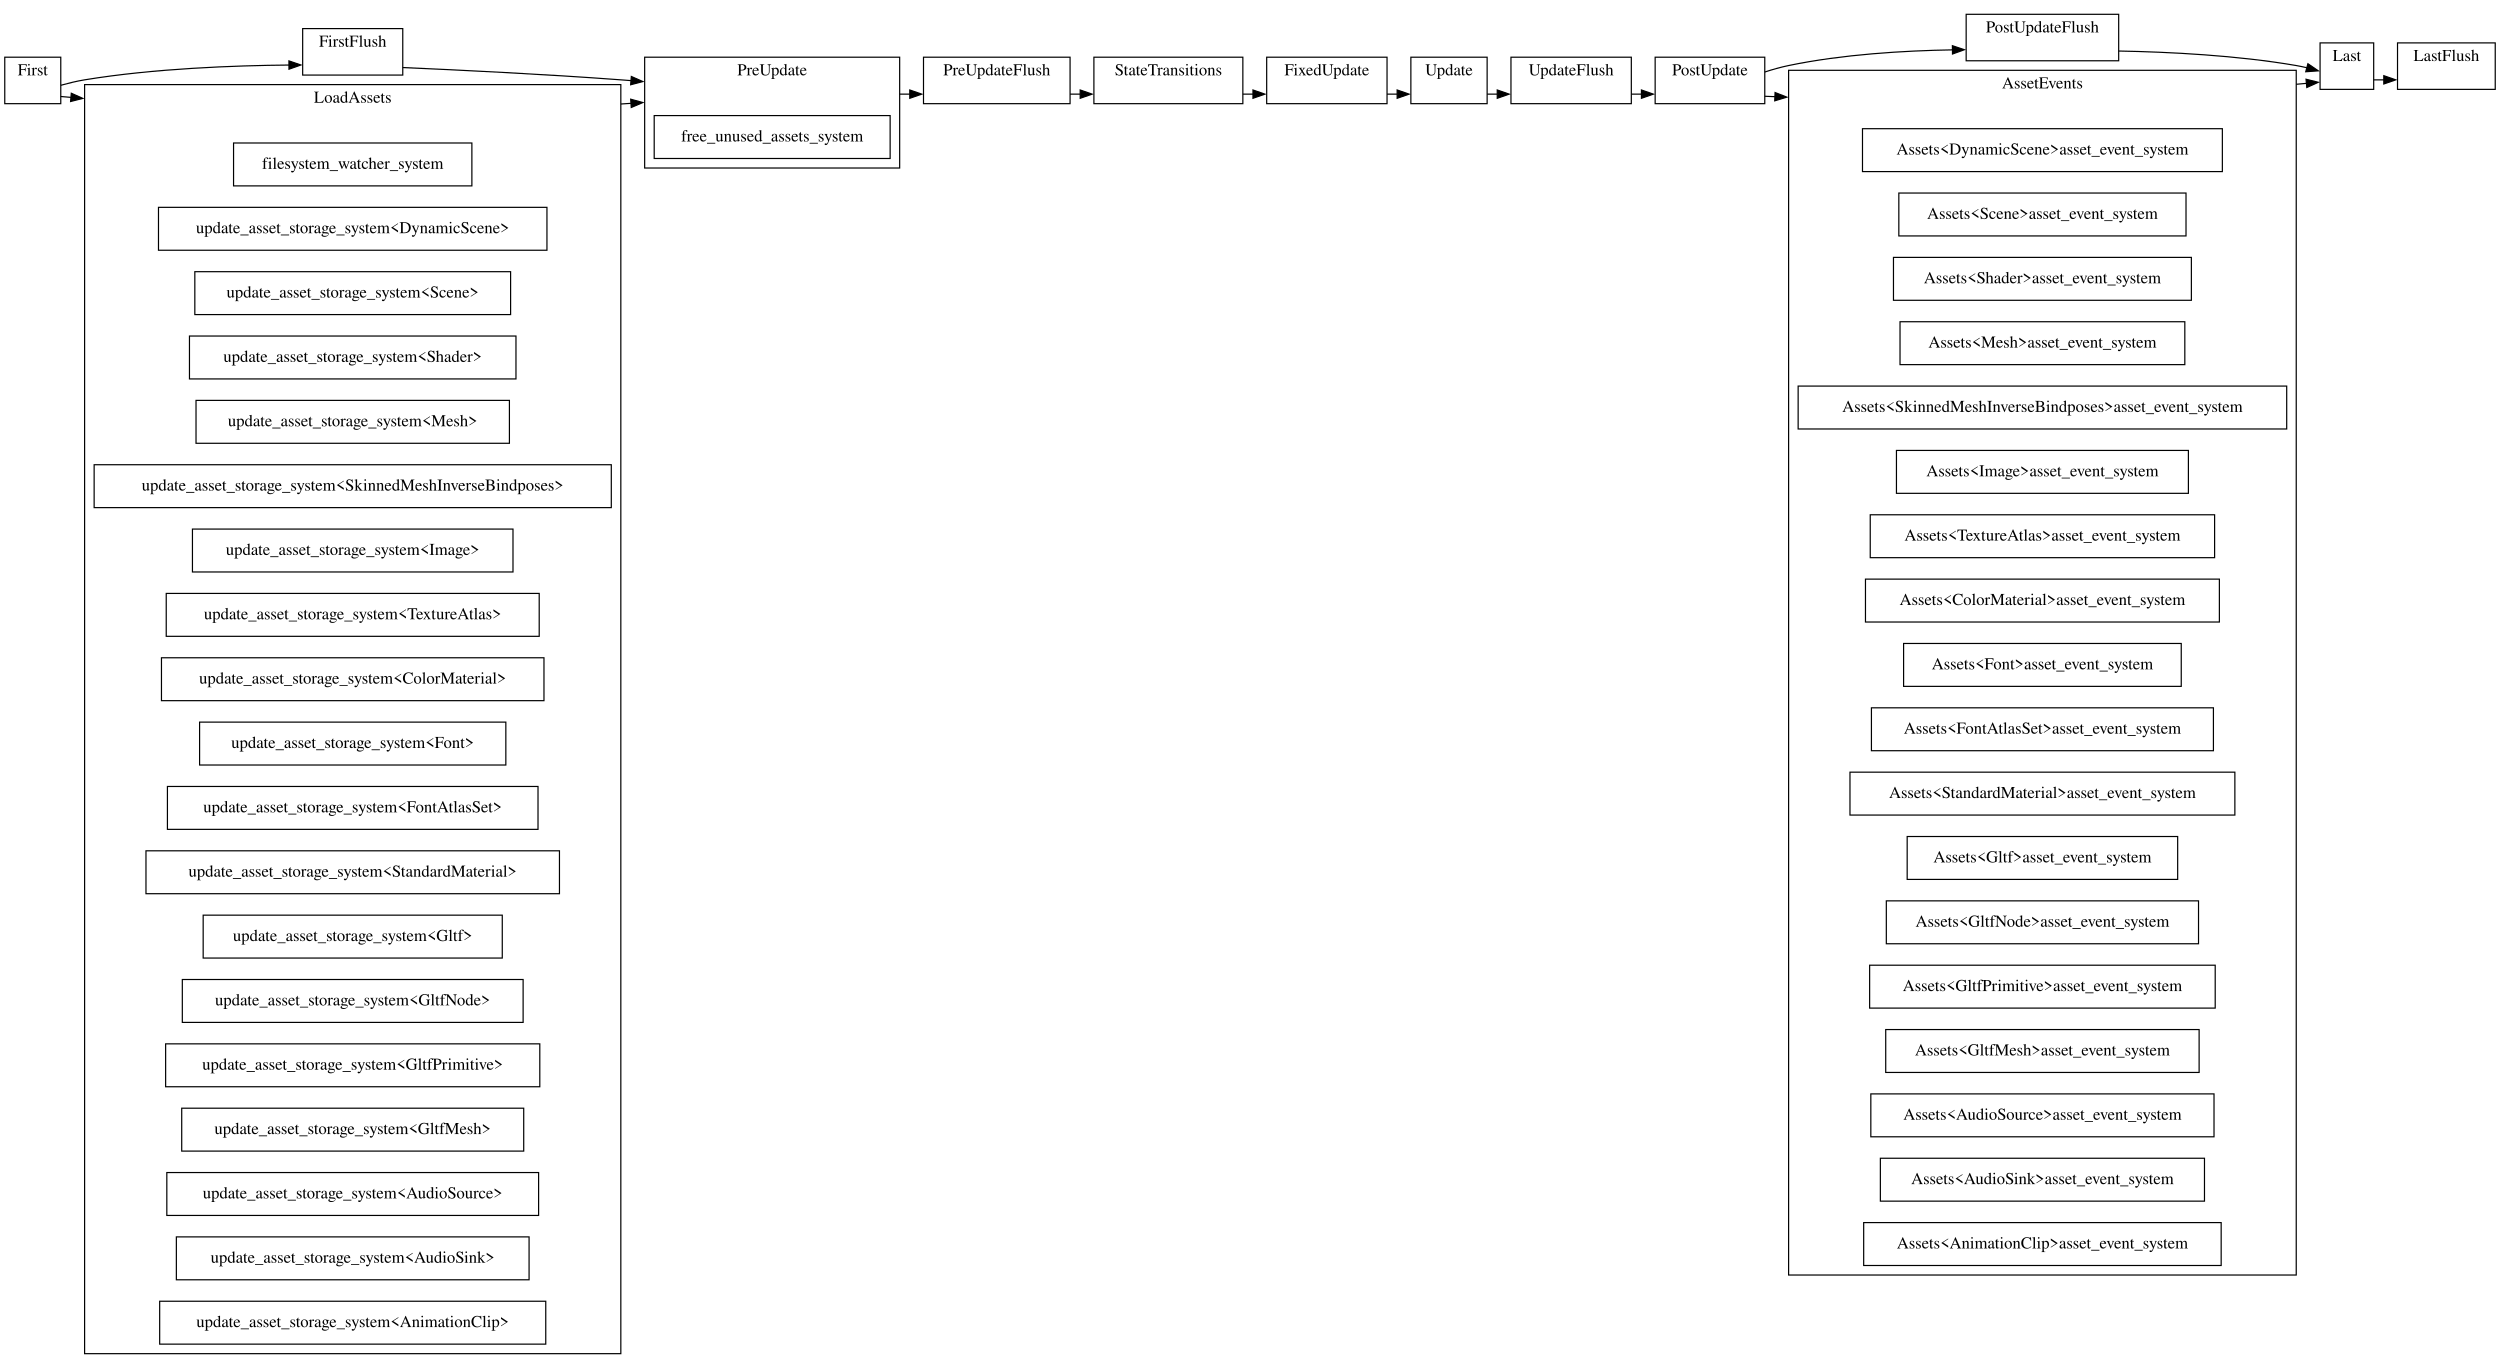
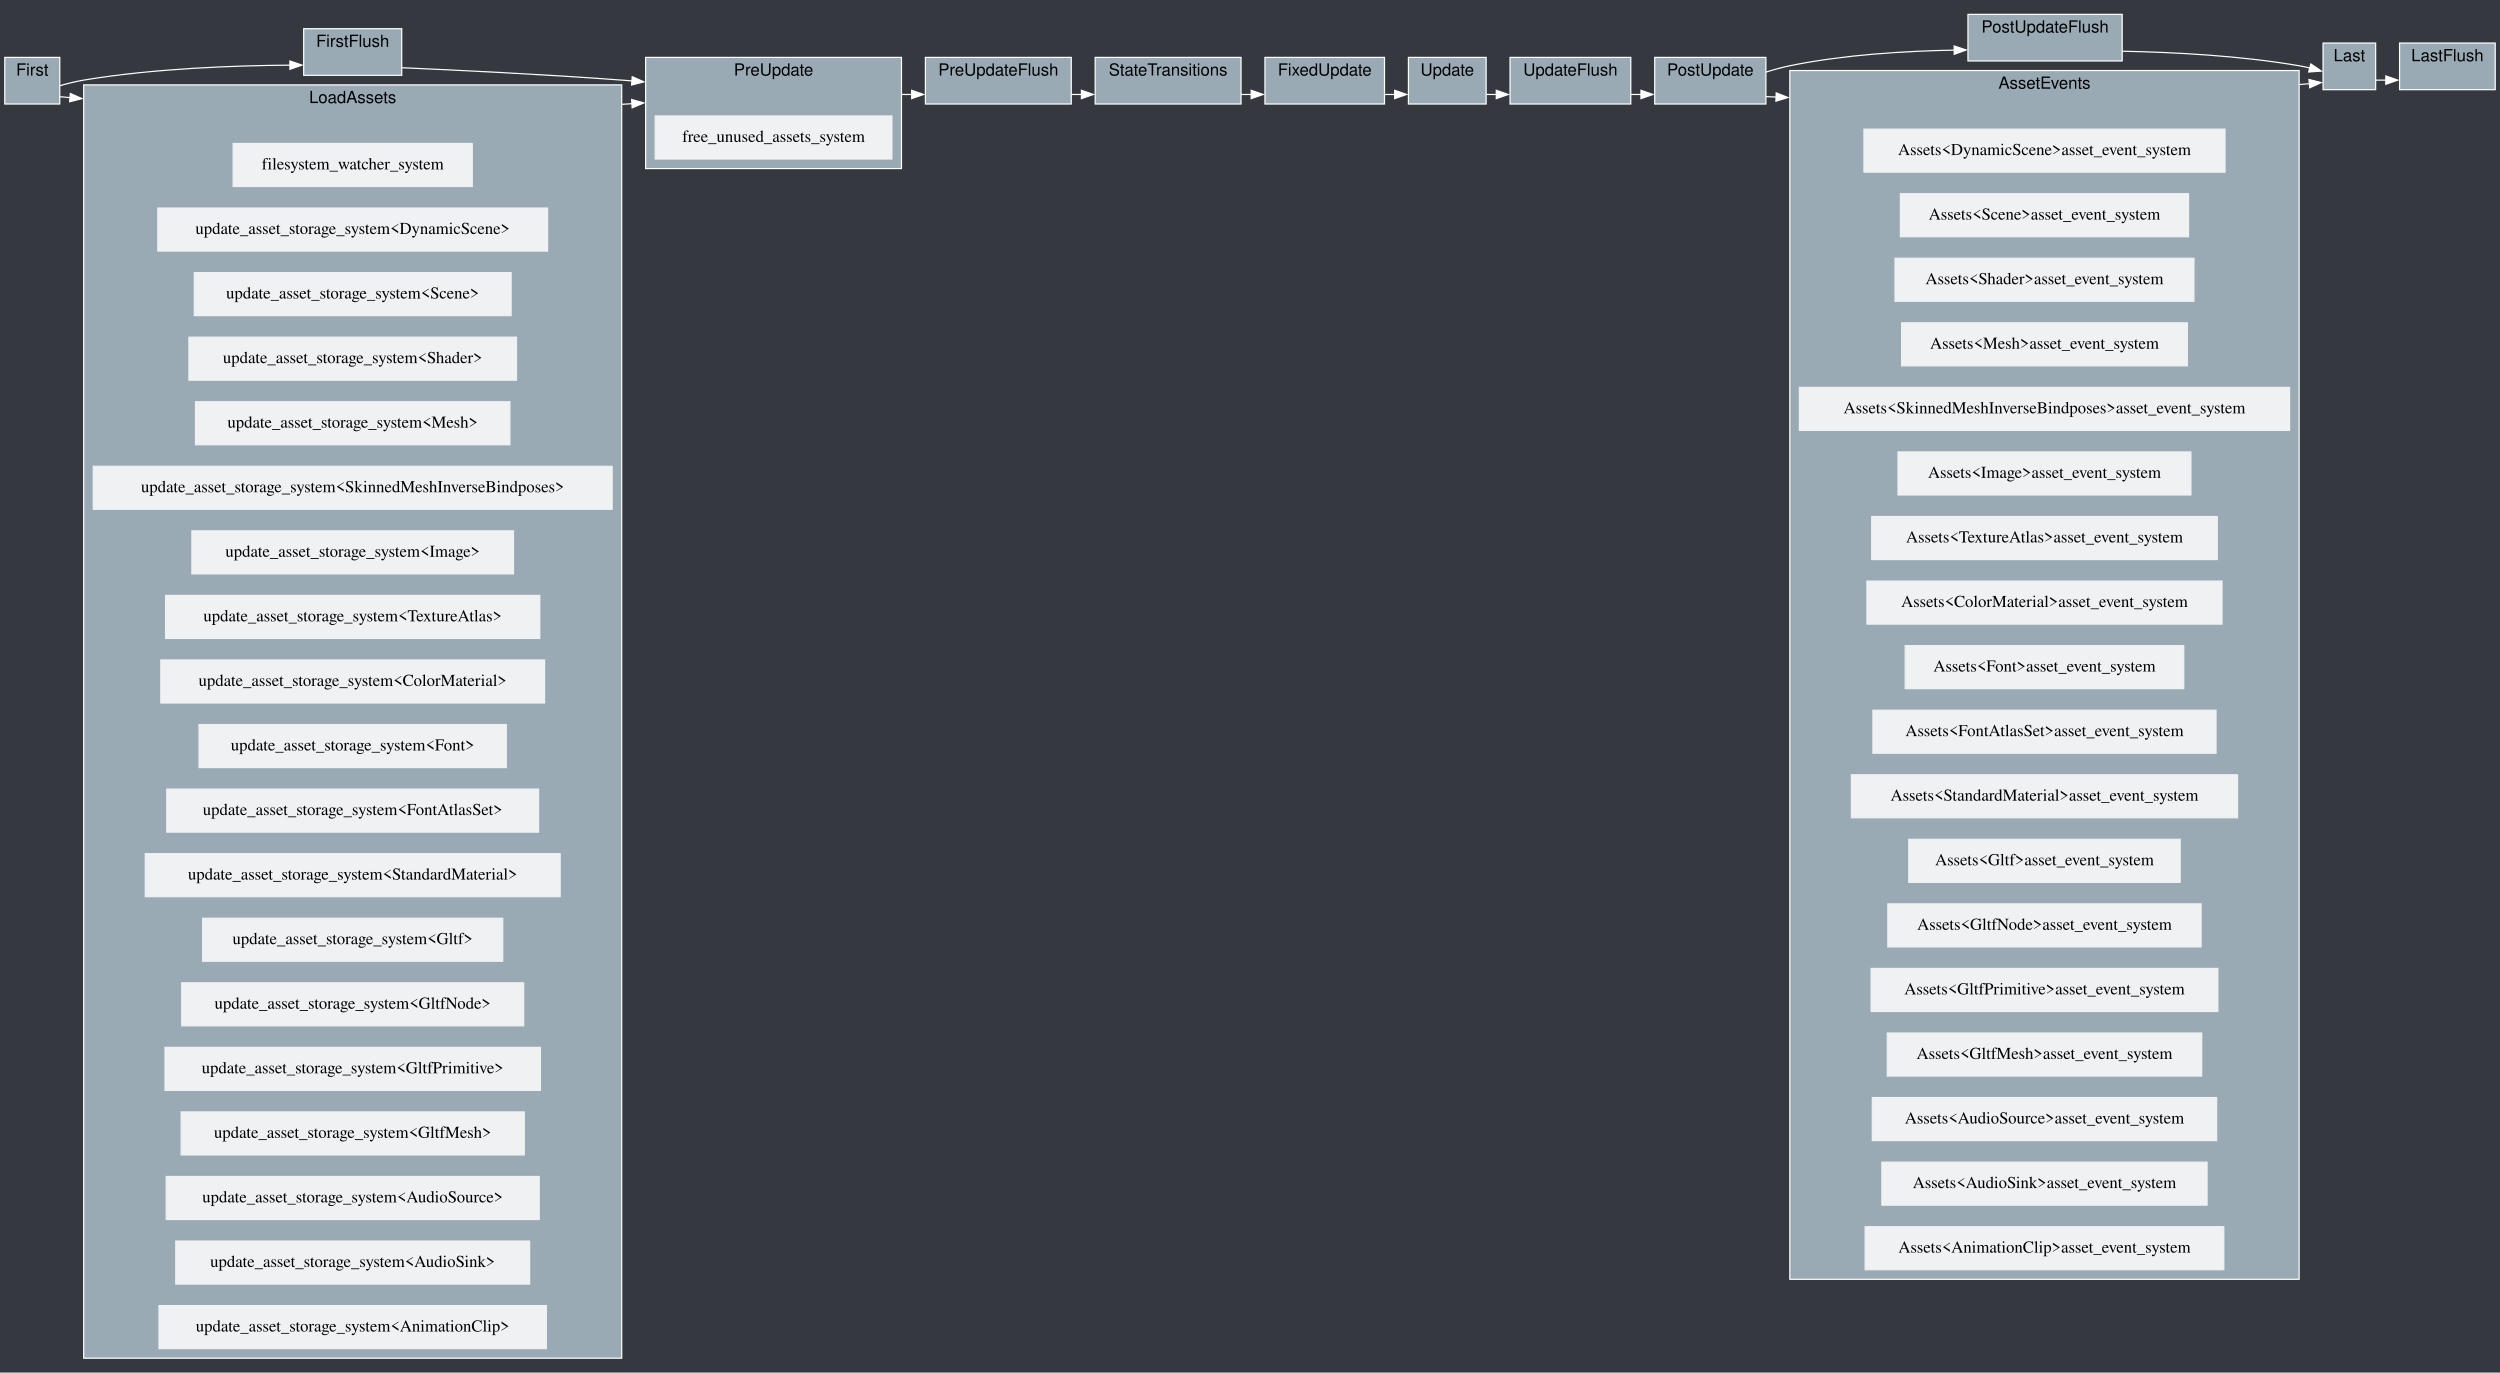
- <svg xmlns="http://www.w3.org/2000/svg" width="2098pt" height="1148pt" viewBox="0.00 0.00 2098.00 1148.00">
+ <svg xmlns="http://www.w3.org/2000/svg" width="2091pt" height="1148pt" viewBox="0.00 0.00 2091.00 1148.00">
  <g id="graph0" class="graph" transform="scale(1 1) rotate(0) translate(4 1144)">
-     <polygon fill="white" stroke="none" points="-4,4 -4,-1144 2094,-1144 2094,4 -4,4" />
+     <polygon fill="#35393f" stroke="none" points="-4,4 -4,-1144 2087,-1144 2087,4 -4,4" />
    <g id="clust1" class="cluster">
-       <polygon fill="none" stroke="black" points="250,-1081 250,-1120 334,-1120 334,-1081 250,-1081" />
-       <text text-anchor="middle" x="292" y="-1104.8" font-family="Times,serif" font-size="14.00">FirstFlush</text>
+       <polygon fill="#99aab5" stroke="white" points="250,-1081 250,-1120 332,-1120 332,-1081 250,-1081" />
+       <text text-anchor="middle" x="291" y="-1104.8" font-family="Helvetica,sans-Serif" font-size="14.00">FirstFlush</text>
    </g>
    <g id="clust2" class="cluster">
-       <polygon fill="none" stroke="black" points="771,-1057 771,-1096 894,-1096 894,-1057 771,-1057" />
-       <text text-anchor="middle" x="832.5" y="-1080.8" font-family="Times,serif" font-size="14.00">PreUpdateFlush</text>
+       <polygon fill="#99aab5" stroke="white" points="770,-1057 770,-1096 892,-1096 892,-1057 770,-1057" />
+       <text text-anchor="middle" x="831" y="-1080.8" font-family="Helvetica,sans-Serif" font-size="14.00">PreUpdateFlush</text>
    </g>
    <g id="clust3" class="cluster">
-       <polygon fill="none" stroke="black" points="1264,-1057 1264,-1096 1365,-1096 1365,-1057 1264,-1057" />
-       <text text-anchor="middle" x="1314.5" y="-1080.8" font-family="Times,serif" font-size="14.00">UpdateFlush</text>
+       <polygon fill="#99aab5" stroke="white" points="1259,-1057 1259,-1096 1360,-1096 1360,-1057 1259,-1057" />
+       <text text-anchor="middle" x="1309.5" y="-1080.8" font-family="Helvetica,sans-Serif" font-size="14.00">UpdateFlush</text>
    </g>
    <g id="clust4" class="cluster">
-       <polygon fill="none" stroke="black" points="1646,-1093 1646,-1132 1774,-1132 1774,-1093 1646,-1093" />
-       <text text-anchor="middle" x="1710" y="-1116.8" font-family="Times,serif" font-size="14.00">PostUpdateFlush</text>
+       <polygon fill="#99aab5" stroke="white" points="1642,-1093 1642,-1132 1771,-1132 1771,-1093 1642,-1093" />
+       <text text-anchor="middle" x="1706.5" y="-1116.8" font-family="Helvetica,sans-Serif" font-size="14.00">PostUpdateFlush</text>
    </g>
    <g id="clust5" class="cluster">
-       <polygon fill="none" stroke="black" points="2008,-1069 2008,-1108 2090,-1108 2090,-1069 2008,-1069" />
-       <text text-anchor="middle" x="2049" y="-1092.8" font-family="Times,serif" font-size="14.00">LastFlush</text>
+       <polygon fill="#99aab5" stroke="white" points="2003,-1069 2003,-1108 2083,-1108 2083,-1069 2003,-1069" />
+       <text text-anchor="middle" x="2043" y="-1092.8" font-family="Helvetica,sans-Serif" font-size="14.00">LastFlush</text>
    </g>
    <g id="clust6" class="cluster">
-       <polygon fill="none" stroke="black" points="0,-1057 0,-1096 47,-1096 47,-1057 0,-1057" />
-       <text text-anchor="middle" x="23.5" y="-1080.8" font-family="Times,serif" font-size="14.00">First</text>
+       <polygon fill="#99aab5" stroke="white" points="0,-1057 0,-1096 46,-1096 46,-1057 0,-1057" />
+       <text text-anchor="middle" x="23" y="-1080.8" font-family="Helvetica,sans-Serif" font-size="14.00">First</text>
    </g>
    <g id="clust7" class="cluster">
-       <polygon fill="none" stroke="black" points="537,-1003 537,-1096 751,-1096 751,-1003 537,-1003" />
-       <text text-anchor="middle" x="644" y="-1080.8" font-family="Times,serif" font-size="14.00">PreUpdate</text>
+       <polygon fill="#99aab5" stroke="white" points="536,-1003 536,-1096 750,-1096 750,-1003 536,-1003" />
+       <text text-anchor="middle" x="643" y="-1080.8" font-family="Helvetica,sans-Serif" font-size="14.00">PreUpdate</text>
    </g>
    <g id="clust8" class="cluster">
-       <polygon fill="none" stroke="black" points="914,-1057 914,-1096 1039,-1096 1039,-1057 914,-1057" />
-       <text text-anchor="middle" x="976.5" y="-1080.8" font-family="Times,serif" font-size="14.00">StateTransitions</text>
+       <polygon fill="#99aab5" stroke="white" points="912,-1057 912,-1096 1034,-1096 1034,-1057 912,-1057" />
+       <text text-anchor="middle" x="973" y="-1080.8" font-family="Helvetica,sans-Serif" font-size="14.00">StateTransitions</text>
    </g>
    <g id="clust9" class="cluster">
-       <polygon fill="none" stroke="black" points="1059,-1057 1059,-1096 1160,-1096 1160,-1057 1059,-1057" />
-       <text text-anchor="middle" x="1109.5" y="-1080.8" font-family="Times,serif" font-size="14.00">FixedUpdate</text>
+       <polygon fill="#99aab5" stroke="white" points="1054,-1057 1054,-1096 1154,-1096 1154,-1057 1054,-1057" />
+       <text text-anchor="middle" x="1104" y="-1080.8" font-family="Helvetica,sans-Serif" font-size="14.00">FixedUpdate</text>
    </g>
    <g id="clust10" class="cluster">
-       <polygon fill="none" stroke="black" points="1180,-1057 1180,-1096 1244,-1096 1244,-1057 1180,-1057" />
-       <text text-anchor="middle" x="1212" y="-1080.8" font-family="Times,serif" font-size="14.00">Update</text>
+       <polygon fill="#99aab5" stroke="white" points="1174,-1057 1174,-1096 1239,-1096 1239,-1057 1174,-1057" />
+       <text text-anchor="middle" x="1206.5" y="-1080.8" font-family="Helvetica,sans-Serif" font-size="14.00">Update</text>
    </g>
    <g id="clust11" class="cluster">
-       <polygon fill="none" stroke="black" points="1385,-1057 1385,-1096 1477,-1096 1477,-1057 1385,-1057" />
-       <text text-anchor="middle" x="1431" y="-1080.8" font-family="Times,serif" font-size="14.00">PostUpdate</text>
+       <polygon fill="#99aab5" stroke="white" points="1380,-1057 1380,-1096 1473,-1096 1473,-1057 1380,-1057" />
+       <text text-anchor="middle" x="1426.5" y="-1080.8" font-family="Helvetica,sans-Serif" font-size="14.00">PostUpdate</text>
    </g>
    <g id="clust12" class="cluster">
-       <polygon fill="none" stroke="black" points="1943,-1069 1943,-1108 1988,-1108 1988,-1069 1943,-1069" />
-       <text text-anchor="middle" x="1965.5" y="-1092.8" font-family="Times,serif" font-size="14.00">Last</text>
+       <polygon fill="#99aab5" stroke="white" points="1939,-1069 1939,-1108 1983,-1108 1983,-1069 1939,-1069" />
+       <text text-anchor="middle" x="1961" y="-1092.8" font-family="Helvetica,sans-Serif" font-size="14.00">Last</text>
    </g>
    <g id="clust13" class="cluster">
-       <polygon fill="none" stroke="black" points="67,-8 67,-1073 517,-1073 517,-8 67,-8" />
-       <text text-anchor="middle" x="292" y="-1057.8" font-family="Times,serif" font-size="14.00">LoadAssets</text>
+       <polygon fill="#99aab5" stroke="white" points="66,-8 66,-1073 516,-1073 516,-8 66,-8" />
+       <text text-anchor="middle" x="291" y="-1057.8" font-family="Helvetica,sans-Serif" font-size="14.00">LoadAssets</text>
    </g>
    <g id="clust14" class="cluster">
-       <polygon fill="none" stroke="black" points="1497,-74 1497,-1085 1923,-1085 1923,-74 1497,-74" />
-       <text text-anchor="middle" x="1710" y="-1069.8" font-family="Times,serif" font-size="14.00">AssetEvents</text>
+       <polygon fill="#99aab5" stroke="white" points="1493,-74 1493,-1085 1919,-1085 1919,-74 1493,-74" />
+       <text text-anchor="middle" x="1706" y="-1069.8" font-family="Helvetica,sans-Serif" font-size="14.00">AssetEvents</text>
    </g>
    <g id="edge2" class="edge">
-       <path fill="none" stroke="black" d="M334,-1087.31C378.94,-1085.35 453.15,-1081.75 517,-1077 519.85,-1076.79 522.74,-1076.57 525.66,-1076.34" />
-       <polygon fill="black" stroke="black" points="525.81,-1079.84 535.49,-1075.54 525.24,-1072.86 525.81,-1079.84" />
+       <path fill="none" stroke="white" d="M332,-1087.36C376.83,-1085.4 451.68,-1081.78 516,-1077 518.85,-1076.79 521.74,-1076.57 524.66,-1076.34" />
+       <polygon fill="white" stroke="white" points="524.81,-1079.84 534.49,-1075.54 524.24,-1072.86 524.81,-1079.84" />
    </g>
    <g id="edge4" class="edge">
-       <path fill="none" stroke="black" d="M894,-1065C896.83,-1065 899.68,-1065 902.54,-1065" />
-       <polygon fill="black" stroke="black" points="902.49,-1068.5 912.49,-1065 902.49,-1061.5 902.49,-1068.5" />
+       <path fill="none" stroke="white" d="M892,-1065C894.88,-1065 897.78,-1065 900.68,-1065" />
+       <polygon fill="white" stroke="white" points="900.49,-1068.5 910.49,-1065 900.49,-1061.5 900.49,-1068.5" />
    </g>
    <g id="edge8" class="edge">
-       <path fill="none" stroke="black" d="M1365,-1065C1367.92,-1065 1370.88,-1065 1373.82,-1065" />
-       <polygon fill="black" stroke="black" points="1373.49,-1068.5 1383.49,-1065 1373.49,-1061.5 1373.49,-1068.5" />
+       <path fill="none" stroke="white" d="M1360,-1065C1362.92,-1065 1365.88,-1065 1368.82,-1065" />
+       <polygon fill="white" stroke="white" points="1368.49,-1068.5 1378.49,-1065 1368.49,-1061.5 1368.49,-1068.5" />
    </g>
    <g id="edge10" class="edge">
-       <path fill="none" stroke="black" d="M1774,-1101.18C1816.39,-1100.39 1873.39,-1097.55 1923,-1089 1925.99,-1088.48 1929.07,-1087.83 1932.14,-1087.09" />
-       <polygon fill="black" stroke="black" points="1932.8,-1090.53 1941.54,-1084.54 1930.97,-1083.78 1932.8,-1090.53" />
+       <path fill="none" stroke="white" d="M1771,-1101.16C1813.29,-1100.35 1869.78,-1097.48 1919,-1089 1921.99,-1088.48 1925.07,-1087.83 1928.14,-1087.09" />
+       <polygon fill="white" stroke="white" points="1928.8,-1090.53 1937.54,-1084.54 1926.97,-1083.78 1928.8,-1090.53" />
    </g>
    <g id="edge1" class="edge">
-       <path fill="none" stroke="black" d="M47,-1072.42C53.41,-1074.21 60.42,-1075.92 67,-1077 125.23,-1086.57 192.99,-1089.01 238.61,-1089.42" />
-       <polygon fill="black" stroke="black" points="238.47,-1092.91 248.49,-1089.47 238.51,-1085.91 238.47,-1092.91" />
+       <path fill="none" stroke="white" d="M46,-1072.29C52.38,-1074.13 59.41,-1075.9 66,-1077 124.63,-1086.82 192.99,-1089.19 238.62,-1089.51" />
+       <polygon fill="white" stroke="white" points="238.47,-1093.01 248.49,-1089.55 238.5,-1086.01 238.47,-1093.01" />
    </g>
    <g id="edge13" class="edge">
-       <path fill="none" stroke="black" d="M47,-1063.02C49.69,-1062.79 52.59,-1062.54 55.66,-1062.27" />
-       <polygon fill="black" stroke="black" points="55.83,-1065.77 65.5,-1061.43 55.23,-1058.8 55.83,-1065.77" />
+       <path fill="none" stroke="white" d="M46,-1063.1C48.69,-1062.87 51.58,-1062.62 54.66,-1062.35" />
+       <polygon fill="white" stroke="white" points="54.83,-1065.85 64.49,-1061.5 54.23,-1058.87 54.83,-1065.85" />
    </g>
    <g id="edge3" class="edge">
-       <path fill="none" stroke="black" d="M751,-1065C753.89,-1065 756.76,-1065 759.61,-1065" />
-       <polygon fill="black" stroke="black" points="759.49,-1068.5 769.49,-1065 759.49,-1061.5 759.49,-1068.5" />
+       <path fill="none" stroke="white" d="M750,-1065C752.89,-1065 755.76,-1065 758.61,-1065" />
+       <polygon fill="white" stroke="white" points="758.49,-1068.5 768.49,-1065 758.49,-1061.5 758.49,-1068.5" />
    </g>
    <g id="node8" class="node">
-       <polygon fill="none" stroke="black" points="743,-1047 545,-1047 545,-1011 743,-1011 743,-1047" />
-       <text text-anchor="middle" x="644" y="-1025.3" font-family="Times,serif" font-size="14.00">free_unused_assets_system</text>
+       <polygon fill="#eff1f3" stroke="#eff1f3" points="742,-1047 544,-1047 544,-1011 742,-1011 742,-1047" />
+       <text text-anchor="middle" x="643" y="-1025.3" font-family="Times,serif" font-size="14.00">free_unused_assets_system</text>
    </g>
    <g id="edge5" class="edge">
-       <path fill="none" stroke="black" d="M1039,-1065C1041.93,-1065 1044.87,-1065 1047.8,-1065" />
-       <polygon fill="black" stroke="black" points="1047.49,-1068.5 1057.49,-1065 1047.49,-1061.5 1047.49,-1068.5" />
+       <path fill="none" stroke="white" d="M1034,-1065C1036.86,-1065 1039.74,-1065 1042.6,-1065" />
+       <polygon fill="white" stroke="white" points="1042.49,-1068.5 1052.49,-1065 1042.49,-1061.5 1042.49,-1068.5" />
    </g>
    <g id="edge6" class="edge">
-       <path fill="none" stroke="black" d="M1160,-1065C1162.93,-1065 1165.87,-1065 1168.76,-1065" />
-       <polygon fill="black" stroke="black" points="1168.49,-1068.5 1178.49,-1065 1168.49,-1061.5 1168.49,-1068.5" />
+       <path fill="none" stroke="white" d="M1154,-1065C1156.85,-1065 1159.71,-1065 1162.54,-1065" />
+       <polygon fill="white" stroke="white" points="1162.49,-1068.5 1172.49,-1065 1162.49,-1061.5 1162.49,-1068.5" />
    </g>
    <g id="edge7" class="edge">
-       <path fill="none" stroke="black" d="M1244,-1065C1246.78,-1065 1249.64,-1065 1252.56,-1065" />
-       <polygon fill="black" stroke="black" points="1252.49,-1068.5 1262.49,-1065 1252.49,-1061.5 1252.49,-1068.5" />
+       <path fill="none" stroke="white" d="M1239,-1065C1241.81,-1065 1244.71,-1065 1247.65,-1065" />
+       <polygon fill="white" stroke="white" points="1247.49,-1068.5 1257.49,-1065 1247.49,-1061.5 1247.49,-1068.5" />
    </g>
    <g id="edge9" class="edge">
-       <path fill="none" stroke="black" d="M1477,-1083.56C1483.62,-1085.72 1490.42,-1087.63 1497,-1089 1542.12,-1098.39 1593.73,-1101.47 1634.73,-1102.16" />
-       <polygon fill="black" stroke="black" points="1634.45,-1105.66 1644.49,-1102.28 1634.53,-1098.66 1634.45,-1105.66" />
+       <path fill="none" stroke="white" d="M1473,-1083.65C1479.62,-1085.77 1486.42,-1087.65 1493,-1089 1538.14,-1098.27 1589.74,-1101.35 1630.73,-1102.08" />
+       <polygon fill="white" stroke="white" points="1630.44,-1105.57 1640.49,-1102.2 1630.53,-1098.57 1630.44,-1105.57" />
    </g>
    <g id="edge14" class="edge">
-       <path fill="none" stroke="black" d="M1477,-1063.21C1479.82,-1063.1 1482.74,-1062.99 1485.75,-1062.87" />
-       <polygon fill="black" stroke="black" points="1485.64,-1066.37 1495.49,-1062.48 1485.36,-1059.38 1485.64,-1066.37" />
+       <path fill="none" stroke="white" d="M1473,-1063.18C1475.77,-1063.07 1478.64,-1062.96 1481.58,-1062.84" />
+       <polygon fill="white" stroke="white" points="1481.63,-1066.34 1491.49,-1062.45 1481.36,-1059.35 1481.63,-1066.34" />
    </g>
    <g id="edge11" class="edge">
-       <path fill="none" stroke="black" d="M1988,-1077C1990.78,-1077 1993.72,-1077 1996.74,-1077" />
-       <polygon fill="black" stroke="black" points="1996.49,-1080.5 2006.49,-1077 1996.49,-1073.5 1996.49,-1080.5" />
+       <path fill="none" stroke="white" d="M1983,-1077C1985.72,-1077 1988.6,-1077 1991.56,-1077" />
+       <polygon fill="white" stroke="white" points="1991.49,-1080.5 2001.49,-1077 1991.49,-1073.5 1991.49,-1080.5" />
    </g>
    <g id="edge12" class="edge">
-       <path fill="none" stroke="black" d="M517,-1056.72C519.86,-1056.91 522.71,-1057.1 525.53,-1057.28" />
-       <polygon fill="black" stroke="black" points="525.28,-1060.77 535.49,-1057.94 525.74,-1053.79 525.28,-1060.77" />
+       <path fill="none" stroke="white" d="M516,-1056.72C518.86,-1056.91 521.71,-1057.1 524.53,-1057.28" />
+       <polygon fill="white" stroke="white" points="524.28,-1060.77 534.49,-1057.94 524.74,-1053.79 524.28,-1060.77" />
    </g>
    <g id="node15" class="node">
-       <polygon fill="none" stroke="black" points="392,-1024 192,-1024 192,-988 392,-988 392,-1024" />
-       <text text-anchor="middle" x="292" y="-1002.3" font-family="Times,serif" font-size="14.00">filesystem_watcher_system</text>
+       <polygon fill="#eff1f3" stroke="#eff1f3" points="391,-1024 191,-1024 191,-988 391,-988 391,-1024" />
+       <text text-anchor="middle" x="291" y="-1002.3" font-family="Times,serif" font-size="14.00">filesystem_watcher_system</text>
    </g>
    <g id="node16" class="node">
-       <polygon fill="none" stroke="black" points="455,-970 129,-970 129,-934 455,-934 455,-970" />
-       <text text-anchor="middle" x="292" y="-948.3" font-family="Times,serif" font-size="14.00">update_asset_storage_system&lt;DynamicScene&gt;</text>
+       <polygon fill="#eff1f3" stroke="#eff1f3" points="454,-970 128,-970 128,-934 454,-934 454,-970" />
+       <text text-anchor="middle" x="291" y="-948.3" font-family="Times,serif" font-size="14.00">update_asset_storage_system&lt;DynamicScene&gt;</text>
    </g>
    <g id="node17" class="node">
-       <polygon fill="none" stroke="black" points="424.5,-916 159.5,-916 159.5,-880 424.5,-880 424.5,-916" />
-       <text text-anchor="middle" x="292" y="-894.3" font-family="Times,serif" font-size="14.00">update_asset_storage_system&lt;Scene&gt;</text>
+       <polygon fill="#eff1f3" stroke="#eff1f3" points="423.5,-916 158.5,-916 158.5,-880 423.5,-880 423.5,-916" />
+       <text text-anchor="middle" x="291" y="-894.3" font-family="Times,serif" font-size="14.00">update_asset_storage_system&lt;Scene&gt;</text>
    </g>
    <g id="node18" class="node">
-       <polygon fill="none" stroke="black" points="429,-862 155,-862 155,-826 429,-826 429,-862" />
-       <text text-anchor="middle" x="292" y="-840.3" font-family="Times,serif" font-size="14.00">update_asset_storage_system&lt;Shader&gt;</text>
+       <polygon fill="#eff1f3" stroke="#eff1f3" points="428,-862 154,-862 154,-826 428,-826 428,-862" />
+       <text text-anchor="middle" x="291" y="-840.3" font-family="Times,serif" font-size="14.00">update_asset_storage_system&lt;Shader&gt;</text>
    </g>
    <g id="node19" class="node">
-       <polygon fill="none" stroke="black" points="423.5,-808 160.5,-808 160.5,-772 423.5,-772 423.5,-808" />
-       <text text-anchor="middle" x="292" y="-786.3" font-family="Times,serif" font-size="14.00">update_asset_storage_system&lt;Mesh&gt;</text>
+       <polygon fill="#eff1f3" stroke="#eff1f3" points="422.5,-808 159.5,-808 159.5,-772 422.5,-772 422.5,-808" />
+       <text text-anchor="middle" x="291" y="-786.3" font-family="Times,serif" font-size="14.00">update_asset_storage_system&lt;Mesh&gt;</text>
    </g>
    <g id="node20" class="node">
-       <polygon fill="none" stroke="black" points="509,-754 75,-754 75,-718 509,-718 509,-754" />
-       <text text-anchor="middle" x="292" y="-732.3" font-family="Times,serif" font-size="14.00">update_asset_storage_system&lt;SkinnedMeshInverseBindposes&gt;</text>
+       <polygon fill="#eff1f3" stroke="#eff1f3" points="508,-754 74,-754 74,-718 508,-718 508,-754" />
+       <text text-anchor="middle" x="291" y="-732.3" font-family="Times,serif" font-size="14.00">update_asset_storage_system&lt;SkinnedMeshInverseBindposes&gt;</text>
    </g>
    <g id="node21" class="node">
-       <polygon fill="none" stroke="black" points="426.5,-700 157.5,-700 157.5,-664 426.5,-664 426.5,-700" />
-       <text text-anchor="middle" x="292" y="-678.3" font-family="Times,serif" font-size="14.00">update_asset_storage_system&lt;Image&gt;</text>
+       <polygon fill="#eff1f3" stroke="#eff1f3" points="425.5,-700 156.5,-700 156.5,-664 425.5,-664 425.5,-700" />
+       <text text-anchor="middle" x="291" y="-678.3" font-family="Times,serif" font-size="14.00">update_asset_storage_system&lt;Image&gt;</text>
    </g>
    <g id="node22" class="node">
-       <polygon fill="none" stroke="black" points="448.5,-646 135.5,-646 135.5,-610 448.5,-610 448.5,-646" />
-       <text text-anchor="middle" x="292" y="-624.3" font-family="Times,serif" font-size="14.00">update_asset_storage_system&lt;TextureAtlas&gt;</text>
+       <polygon fill="#eff1f3" stroke="#eff1f3" points="447.5,-646 134.5,-646 134.5,-610 447.5,-610 447.5,-646" />
+       <text text-anchor="middle" x="291" y="-624.3" font-family="Times,serif" font-size="14.00">update_asset_storage_system&lt;TextureAtlas&gt;</text>
    </g>
    <g id="node23" class="node">
-       <polygon fill="none" stroke="black" points="452.5,-592 131.5,-592 131.5,-556 452.5,-556 452.5,-592" />
-       <text text-anchor="middle" x="292" y="-570.3" font-family="Times,serif" font-size="14.00">update_asset_storage_system&lt;ColorMaterial&gt;</text>
+       <polygon fill="#eff1f3" stroke="#eff1f3" points="451.5,-592 130.5,-592 130.5,-556 451.5,-556 451.5,-592" />
+       <text text-anchor="middle" x="291" y="-570.3" font-family="Times,serif" font-size="14.00">update_asset_storage_system&lt;ColorMaterial&gt;</text>
    </g>
    <g id="node24" class="node">
-       <polygon fill="none" stroke="black" points="420.5,-538 163.5,-538 163.5,-502 420.5,-502 420.5,-538" />
-       <text text-anchor="middle" x="292" y="-516.3" font-family="Times,serif" font-size="14.00">update_asset_storage_system&lt;Font&gt;</text>
+       <polygon fill="#eff1f3" stroke="#eff1f3" points="419.5,-538 162.5,-538 162.5,-502 419.5,-502 419.5,-538" />
+       <text text-anchor="middle" x="291" y="-516.3" font-family="Times,serif" font-size="14.00">update_asset_storage_system&lt;Font&gt;</text>
    </g>
    <g id="node25" class="node">
-       <polygon fill="none" stroke="black" points="447.5,-484 136.5,-484 136.5,-448 447.5,-448 447.5,-484" />
-       <text text-anchor="middle" x="292" y="-462.3" font-family="Times,serif" font-size="14.00">update_asset_storage_system&lt;FontAtlasSet&gt;</text>
+       <polygon fill="#eff1f3" stroke="#eff1f3" points="446.5,-484 135.5,-484 135.5,-448 446.5,-448 446.5,-484" />
+       <text text-anchor="middle" x="291" y="-462.3" font-family="Times,serif" font-size="14.00">update_asset_storage_system&lt;FontAtlasSet&gt;</text>
    </g>
    <g id="node26" class="node">
-       <polygon fill="none" stroke="black" points="465.5,-430 118.5,-430 118.5,-394 465.5,-394 465.5,-430" />
-       <text text-anchor="middle" x="292" y="-408.3" font-family="Times,serif" font-size="14.00">update_asset_storage_system&lt;StandardMaterial&gt;</text>
+       <polygon fill="#eff1f3" stroke="#eff1f3" points="464.5,-430 117.5,-430 117.5,-394 464.5,-394 464.5,-430" />
+       <text text-anchor="middle" x="291" y="-408.3" font-family="Times,serif" font-size="14.00">update_asset_storage_system&lt;StandardMaterial&gt;</text>
    </g>
    <g id="node27" class="node">
-       <polygon fill="none" stroke="black" points="417.5,-376 166.5,-376 166.5,-340 417.5,-340 417.5,-376" />
-       <text text-anchor="middle" x="292" y="-354.3" font-family="Times,serif" font-size="14.00">update_asset_storage_system&lt;Gltf&gt;</text>
+       <polygon fill="#eff1f3" stroke="#eff1f3" points="416.5,-376 165.5,-376 165.5,-340 416.5,-340 416.5,-376" />
+       <text text-anchor="middle" x="291" y="-354.3" font-family="Times,serif" font-size="14.00">update_asset_storage_system&lt;Gltf&gt;</text>
    </g>
    <g id="node28" class="node">
-       <polygon fill="none" stroke="black" points="435,-322 149,-322 149,-286 435,-286 435,-322" />
-       <text text-anchor="middle" x="292" y="-300.3" font-family="Times,serif" font-size="14.00">update_asset_storage_system&lt;GltfNode&gt;</text>
+       <polygon fill="#eff1f3" stroke="#eff1f3" points="434,-322 148,-322 148,-286 434,-286 434,-322" />
+       <text text-anchor="middle" x="291" y="-300.3" font-family="Times,serif" font-size="14.00">update_asset_storage_system&lt;GltfNode&gt;</text>
    </g>
    <g id="node29" class="node">
-       <polygon fill="none" stroke="black" points="449,-268 135,-268 135,-232 449,-232 449,-268" />
-       <text text-anchor="middle" x="292" y="-246.3" font-family="Times,serif" font-size="14.00">update_asset_storage_system&lt;GltfPrimitive&gt;</text>
+       <polygon fill="#eff1f3" stroke="#eff1f3" points="448,-268 134,-268 134,-232 448,-232 448,-268" />
+       <text text-anchor="middle" x="291" y="-246.3" font-family="Times,serif" font-size="14.00">update_asset_storage_system&lt;GltfPrimitive&gt;</text>
    </g>
    <g id="node30" class="node">
-       <polygon fill="none" stroke="black" points="435.5,-214 148.5,-214 148.5,-178 435.5,-178 435.5,-214" />
-       <text text-anchor="middle" x="292" y="-192.3" font-family="Times,serif" font-size="14.00">update_asset_storage_system&lt;GltfMesh&gt;</text>
+       <polygon fill="#eff1f3" stroke="#eff1f3" points="434.5,-214 147.5,-214 147.5,-178 434.5,-178 434.5,-214" />
+       <text text-anchor="middle" x="291" y="-192.3" font-family="Times,serif" font-size="14.00">update_asset_storage_system&lt;GltfMesh&gt;</text>
    </g>
    <g id="node31" class="node">
-       <polygon fill="none" stroke="black" points="448,-160 136,-160 136,-124 448,-124 448,-160" />
-       <text text-anchor="middle" x="292" y="-138.3" font-family="Times,serif" font-size="14.00">update_asset_storage_system&lt;AudioSource&gt;</text>
+       <polygon fill="#eff1f3" stroke="#eff1f3" points="447,-160 135,-160 135,-124 447,-124 447,-160" />
+       <text text-anchor="middle" x="291" y="-138.3" font-family="Times,serif" font-size="14.00">update_asset_storage_system&lt;AudioSource&gt;</text>
    </g>
    <g id="node32" class="node">
-       <polygon fill="none" stroke="black" points="440,-106 144,-106 144,-70 440,-70 440,-106" />
-       <text text-anchor="middle" x="292" y="-84.3" font-family="Times,serif" font-size="14.00">update_asset_storage_system&lt;AudioSink&gt;</text>
+       <polygon fill="#eff1f3" stroke="#eff1f3" points="439,-106 143,-106 143,-70 439,-70 439,-106" />
+       <text text-anchor="middle" x="291" y="-84.3" font-family="Times,serif" font-size="14.00">update_asset_storage_system&lt;AudioSink&gt;</text>
    </g>
    <g id="node33" class="node">
-       <polygon fill="none" stroke="black" points="454,-52 130,-52 130,-16 454,-16 454,-52" />
-       <text text-anchor="middle" x="292" y="-30.3" font-family="Times,serif" font-size="14.00">update_asset_storage_system&lt;AnimationClip&gt;</text>
+       <polygon fill="#eff1f3" stroke="#eff1f3" points="453,-52 129,-52 129,-16 453,-16 453,-52" />
+       <text text-anchor="middle" x="291" y="-30.3" font-family="Times,serif" font-size="14.00">update_asset_storage_system&lt;AnimationClip&gt;</text>
    </g>
    <g id="edge15" class="edge">
-       <path fill="none" stroke="black" d="M1923,-1073.27C1926.06,-1073.55 1929,-1073.82 1931.8,-1074.07" />
-       <polygon fill="black" stroke="black" points="1931.22,-1077.53 1941.5,-1074.95 1931.86,-1070.56 1931.22,-1077.53" />
+       <path fill="none" stroke="white" d="M1919,-1073.27C1922.06,-1073.55 1925,-1073.82 1927.8,-1074.07" />
+       <polygon fill="white" stroke="white" points="1927.22,-1077.53 1937.5,-1074.95 1927.86,-1070.56 1927.22,-1077.53" />
    </g>
    <g id="node35" class="node">
-       <polygon fill="none" stroke="black" points="1861,-1036 1559,-1036 1559,-1000 1861,-1000 1861,-1036" />
-       <text text-anchor="middle" x="1710" y="-1014.3" font-family="Times,serif" font-size="14.00">Assets&lt;DynamicScene&gt;asset_event_system</text>
+       <polygon fill="#eff1f3" stroke="#eff1f3" points="1857,-1036 1555,-1036 1555,-1000 1857,-1000 1857,-1036" />
+       <text text-anchor="middle" x="1706" y="-1014.3" font-family="Times,serif" font-size="14.00">Assets&lt;DynamicScene&gt;asset_event_system</text>
    </g>
    <g id="node36" class="node">
-       <polygon fill="none" stroke="black" points="1830.5,-982 1589.5,-982 1589.5,-946 1830.5,-946 1830.5,-982" />
-       <text text-anchor="middle" x="1710" y="-960.3" font-family="Times,serif" font-size="14.00">Assets&lt;Scene&gt;asset_event_system</text>
+       <polygon fill="#eff1f3" stroke="#eff1f3" points="1826.5,-982 1585.5,-982 1585.5,-946 1826.5,-946 1826.5,-982" />
+       <text text-anchor="middle" x="1706" y="-960.3" font-family="Times,serif" font-size="14.00">Assets&lt;Scene&gt;asset_event_system</text>
    </g>
    <g id="node37" class="node">
-       <polygon fill="none" stroke="black" points="1835,-928 1585,-928 1585,-892 1835,-892 1835,-928" />
-       <text text-anchor="middle" x="1710" y="-906.3" font-family="Times,serif" font-size="14.00">Assets&lt;Shader&gt;asset_event_system</text>
+       <polygon fill="#eff1f3" stroke="#eff1f3" points="1831,-928 1581,-928 1581,-892 1831,-892 1831,-928" />
+       <text text-anchor="middle" x="1706" y="-906.3" font-family="Times,serif" font-size="14.00">Assets&lt;Shader&gt;asset_event_system</text>
    </g>
    <g id="node38" class="node">
-       <polygon fill="none" stroke="black" points="1829.5,-874 1590.5,-874 1590.5,-838 1829.5,-838 1829.5,-874" />
-       <text text-anchor="middle" x="1710" y="-852.3" font-family="Times,serif" font-size="14.00">Assets&lt;Mesh&gt;asset_event_system</text>
+       <polygon fill="#eff1f3" stroke="#eff1f3" points="1825.5,-874 1586.5,-874 1586.5,-838 1825.5,-838 1825.5,-874" />
+       <text text-anchor="middle" x="1706" y="-852.3" font-family="Times,serif" font-size="14.00">Assets&lt;Mesh&gt;asset_event_system</text>
    </g>
    <g id="node39" class="node">
-       <polygon fill="none" stroke="black" points="1915,-820 1505,-820 1505,-784 1915,-784 1915,-820" />
-       <text text-anchor="middle" x="1710" y="-798.3" font-family="Times,serif" font-size="14.00">Assets&lt;SkinnedMeshInverseBindposes&gt;asset_event_system</text>
+       <polygon fill="#eff1f3" stroke="#eff1f3" points="1911,-820 1501,-820 1501,-784 1911,-784 1911,-820" />
+       <text text-anchor="middle" x="1706" y="-798.3" font-family="Times,serif" font-size="14.00">Assets&lt;SkinnedMeshInverseBindposes&gt;asset_event_system</text>
    </g>
    <g id="node40" class="node">
-       <polygon fill="none" stroke="black" points="1832.5,-766 1587.5,-766 1587.5,-730 1832.5,-730 1832.5,-766" />
-       <text text-anchor="middle" x="1710" y="-744.3" font-family="Times,serif" font-size="14.00">Assets&lt;Image&gt;asset_event_system</text>
+       <polygon fill="#eff1f3" stroke="#eff1f3" points="1828.5,-766 1583.5,-766 1583.5,-730 1828.5,-730 1828.5,-766" />
+       <text text-anchor="middle" x="1706" y="-744.3" font-family="Times,serif" font-size="14.00">Assets&lt;Image&gt;asset_event_system</text>
    </g>
    <g id="node41" class="node">
-       <polygon fill="none" stroke="black" points="1854.5,-712 1565.5,-712 1565.5,-676 1854.5,-676 1854.5,-712" />
-       <text text-anchor="middle" x="1710" y="-690.3" font-family="Times,serif" font-size="14.00">Assets&lt;TextureAtlas&gt;asset_event_system</text>
+       <polygon fill="#eff1f3" stroke="#eff1f3" points="1850.5,-712 1561.5,-712 1561.5,-676 1850.5,-676 1850.5,-712" />
+       <text text-anchor="middle" x="1706" y="-690.3" font-family="Times,serif" font-size="14.00">Assets&lt;TextureAtlas&gt;asset_event_system</text>
    </g>
    <g id="node42" class="node">
-       <polygon fill="none" stroke="black" points="1858.5,-658 1561.5,-658 1561.5,-622 1858.5,-622 1858.5,-658" />
-       <text text-anchor="middle" x="1710" y="-636.3" font-family="Times,serif" font-size="14.00">Assets&lt;ColorMaterial&gt;asset_event_system</text>
+       <polygon fill="#eff1f3" stroke="#eff1f3" points="1854.5,-658 1557.5,-658 1557.5,-622 1854.5,-622 1854.5,-658" />
+       <text text-anchor="middle" x="1706" y="-636.3" font-family="Times,serif" font-size="14.00">Assets&lt;ColorMaterial&gt;asset_event_system</text>
    </g>
    <g id="node43" class="node">
-       <polygon fill="none" stroke="black" points="1826.5,-604 1593.5,-604 1593.5,-568 1826.5,-568 1826.5,-604" />
-       <text text-anchor="middle" x="1710" y="-582.3" font-family="Times,serif" font-size="14.00">Assets&lt;Font&gt;asset_event_system</text>
+       <polygon fill="#eff1f3" stroke="#eff1f3" points="1822.5,-604 1589.5,-604 1589.5,-568 1822.5,-568 1822.5,-604" />
+       <text text-anchor="middle" x="1706" y="-582.3" font-family="Times,serif" font-size="14.00">Assets&lt;Font&gt;asset_event_system</text>
    </g>
    <g id="node44" class="node">
-       <polygon fill="none" stroke="black" points="1853.5,-550 1566.5,-550 1566.5,-514 1853.5,-514 1853.5,-550" />
-       <text text-anchor="middle" x="1710" y="-528.3" font-family="Times,serif" font-size="14.00">Assets&lt;FontAtlasSet&gt;asset_event_system</text>
+       <polygon fill="#eff1f3" stroke="#eff1f3" points="1849.5,-550 1562.5,-550 1562.5,-514 1849.5,-514 1849.5,-550" />
+       <text text-anchor="middle" x="1706" y="-528.3" font-family="Times,serif" font-size="14.00">Assets&lt;FontAtlasSet&gt;asset_event_system</text>
    </g>
    <g id="node45" class="node">
-       <polygon fill="none" stroke="black" points="1871.5,-496 1548.5,-496 1548.5,-460 1871.5,-460 1871.5,-496" />
-       <text text-anchor="middle" x="1710" y="-474.3" font-family="Times,serif" font-size="14.00">Assets&lt;StandardMaterial&gt;asset_event_system</text>
+       <polygon fill="#eff1f3" stroke="#eff1f3" points="1867.5,-496 1544.5,-496 1544.5,-460 1867.5,-460 1867.5,-496" />
+       <text text-anchor="middle" x="1706" y="-474.3" font-family="Times,serif" font-size="14.00">Assets&lt;StandardMaterial&gt;asset_event_system</text>
    </g>
    <g id="node46" class="node">
-       <polygon fill="none" stroke="black" points="1823.5,-442 1596.5,-442 1596.5,-406 1823.5,-406 1823.5,-442" />
-       <text text-anchor="middle" x="1710" y="-420.3" font-family="Times,serif" font-size="14.00">Assets&lt;Gltf&gt;asset_event_system</text>
+       <polygon fill="#eff1f3" stroke="#eff1f3" points="1819.5,-442 1592.5,-442 1592.5,-406 1819.5,-406 1819.5,-442" />
+       <text text-anchor="middle" x="1706" y="-420.3" font-family="Times,serif" font-size="14.00">Assets&lt;Gltf&gt;asset_event_system</text>
    </g>
    <g id="node47" class="node">
-       <polygon fill="none" stroke="black" points="1841,-388 1579,-388 1579,-352 1841,-352 1841,-388" />
-       <text text-anchor="middle" x="1710" y="-366.3" font-family="Times,serif" font-size="14.00">Assets&lt;GltfNode&gt;asset_event_system</text>
+       <polygon fill="#eff1f3" stroke="#eff1f3" points="1837,-388 1575,-388 1575,-352 1837,-352 1837,-388" />
+       <text text-anchor="middle" x="1706" y="-366.3" font-family="Times,serif" font-size="14.00">Assets&lt;GltfNode&gt;asset_event_system</text>
    </g>
    <g id="node48" class="node">
-       <polygon fill="none" stroke="black" points="1855,-334 1565,-334 1565,-298 1855,-298 1855,-334" />
-       <text text-anchor="middle" x="1710" y="-312.3" font-family="Times,serif" font-size="14.00">Assets&lt;GltfPrimitive&gt;asset_event_system</text>
+       <polygon fill="#eff1f3" stroke="#eff1f3" points="1851,-334 1561,-334 1561,-298 1851,-298 1851,-334" />
+       <text text-anchor="middle" x="1706" y="-312.3" font-family="Times,serif" font-size="14.00">Assets&lt;GltfPrimitive&gt;asset_event_system</text>
    </g>
    <g id="node49" class="node">
-       <polygon fill="none" stroke="black" points="1841.5,-280 1578.5,-280 1578.5,-244 1841.5,-244 1841.5,-280" />
-       <text text-anchor="middle" x="1710" y="-258.3" font-family="Times,serif" font-size="14.00">Assets&lt;GltfMesh&gt;asset_event_system</text>
+       <polygon fill="#eff1f3" stroke="#eff1f3" points="1837.5,-280 1574.5,-280 1574.5,-244 1837.5,-244 1837.5,-280" />
+       <text text-anchor="middle" x="1706" y="-258.3" font-family="Times,serif" font-size="14.00">Assets&lt;GltfMesh&gt;asset_event_system</text>
    </g>
    <g id="node50" class="node">
-       <polygon fill="none" stroke="black" points="1854,-226 1566,-226 1566,-190 1854,-190 1854,-226" />
-       <text text-anchor="middle" x="1710" y="-204.3" font-family="Times,serif" font-size="14.00">Assets&lt;AudioSource&gt;asset_event_system</text>
+       <polygon fill="#eff1f3" stroke="#eff1f3" points="1850,-226 1562,-226 1562,-190 1850,-190 1850,-226" />
+       <text text-anchor="middle" x="1706" y="-204.3" font-family="Times,serif" font-size="14.00">Assets&lt;AudioSource&gt;asset_event_system</text>
    </g>
    <g id="node51" class="node">
-       <polygon fill="none" stroke="black" points="1846,-172 1574,-172 1574,-136 1846,-136 1846,-172" />
-       <text text-anchor="middle" x="1710" y="-150.3" font-family="Times,serif" font-size="14.00">Assets&lt;AudioSink&gt;asset_event_system</text>
+       <polygon fill="#eff1f3" stroke="#eff1f3" points="1842,-172 1570,-172 1570,-136 1842,-136 1842,-172" />
+       <text text-anchor="middle" x="1706" y="-150.3" font-family="Times,serif" font-size="14.00">Assets&lt;AudioSink&gt;asset_event_system</text>
    </g>
    <g id="node52" class="node">
-       <polygon fill="none" stroke="black" points="1860,-118 1560,-118 1560,-82 1860,-82 1860,-118" />
-       <text text-anchor="middle" x="1710" y="-96.3" font-family="Times,serif" font-size="14.00">Assets&lt;AnimationClip&gt;asset_event_system</text>
+       <polygon fill="#eff1f3" stroke="#eff1f3" points="1856,-118 1556,-118 1556,-82 1856,-82 1856,-118" />
+       <text text-anchor="middle" x="1706" y="-96.3" font-family="Times,serif" font-size="14.00">Assets&lt;AnimationClip&gt;asset_event_system</text>
    </g>
  </g>
</svg>
